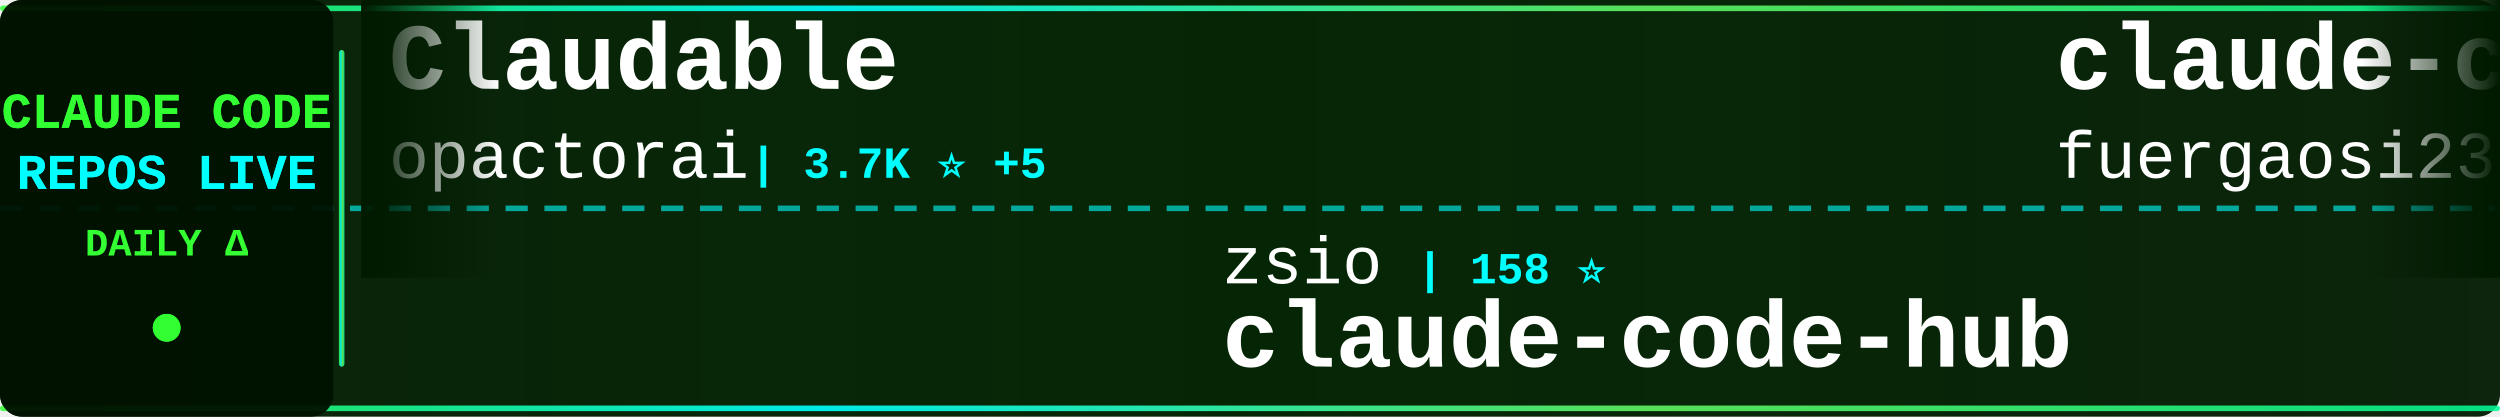
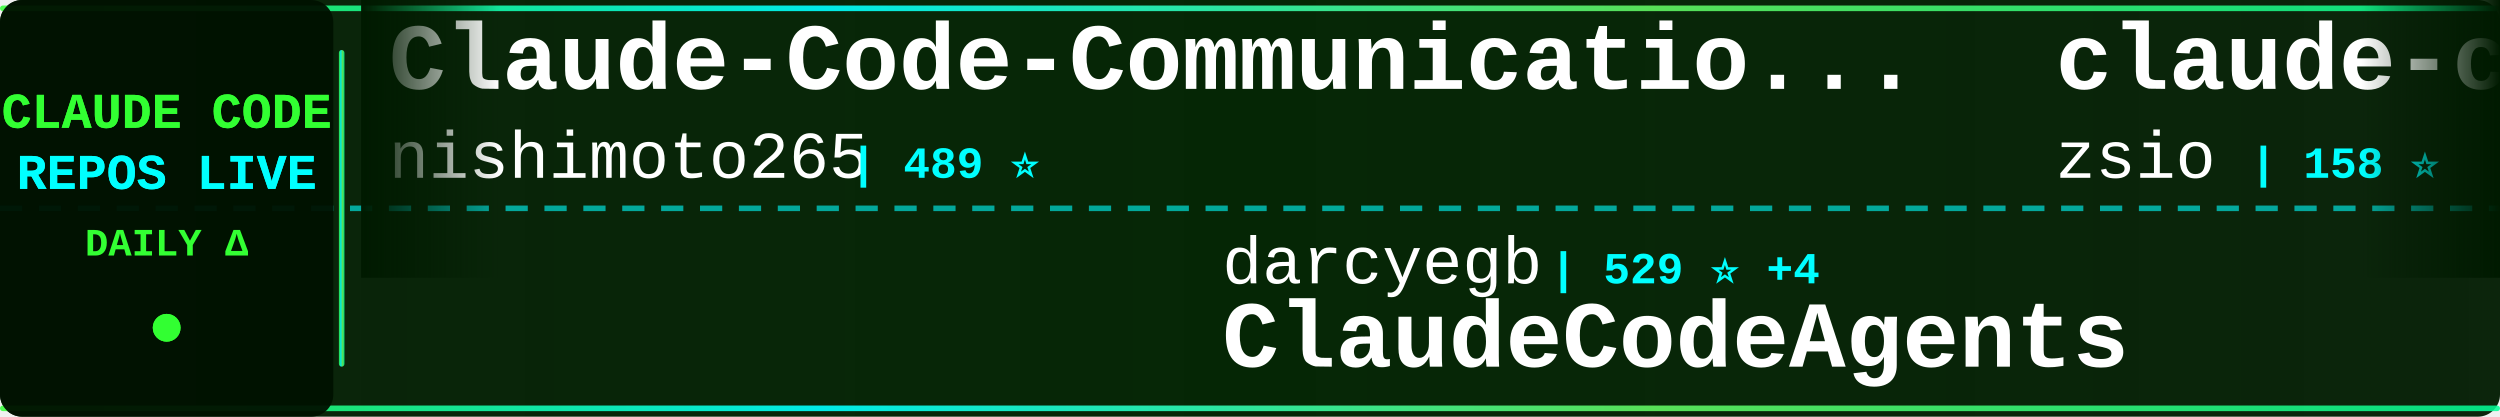
<svg xmlns="http://www.w3.org/2000/svg" width="900" height="150">
  <defs>
    <linearGradient id="tickerBg" x1="0%" y1="0%" x2="100%" y2="0%">
      <stop offset="0%" style="stop-color:#001a00;stop-opacity:0.95" />
      <stop offset="50%" style="stop-color:#002200;stop-opacity:0.98" />
      <stop offset="100%" style="stop-color:#001a00;stop-opacity:0.95" />
    </linearGradient>
    <linearGradient id="borderGrad" x1="0%" y1="0%" x2="100%" y2="0%">
      <stop offset="0%" style="stop-color:#33ff33;stop-opacity:0.85">
        <animate attributeName="stop-opacity" values="0.85;1;0.85" dur="2s" repeatCount="indefinite" />
      </stop>
      <stop offset="33%" style="stop-color:#00ffff;stop-opacity:0.9">
        <animate attributeName="stop-opacity" values="0.9;1;0.9" dur="2.2s" repeatCount="indefinite" />
      </stop>
      <stop offset="66%" style="stop-color:#66ff66;stop-opacity:0.85">
        <animate attributeName="stop-opacity" values="0.85;1;0.85" dur="1.8s" repeatCount="indefinite" />
      </stop>
      <stop offset="100%" style="stop-color:#00ff99;stop-opacity:0.85">
        <animate attributeName="stop-opacity" values="0.85;1;0.85" dur="2s" repeatCount="indefinite" />
      </stop>
    </linearGradient>
    <filter id="textGlow">
      <feGaussianBlur stdDeviation="0.1" result="coloredBlur" />
      <feMerge>
        <feMergeNode in="coloredBlur" />
        <feMergeNode in="SourceGraphic" />
      </feMerge>
    </filter>
    <filter id="metricGlow">
      <feGaussianBlur stdDeviation="0.2" result="coloredBlur" />
      <feMerge>
        <feMergeNode in="coloredBlur" />
        <feMergeNode in="SourceGraphic" />
      </feMerge>
    </filter>
    <linearGradient id="leftFade" x1="0%" y1="0%" x2="100%" y2="0%">
      <stop offset="0%" style="stop-color:#001a00;stop-opacity:1" />
      <stop offset="100%" style="stop-color:#001a00;stop-opacity:0" />
    </linearGradient>
    <linearGradient id="rightFade" x1="0%" y1="0%" x2="100%" y2="0%">
      <stop offset="0%" style="stop-color:#001a00;stop-opacity:0" />
      <stop offset="100%" style="stop-color:#001a00;stop-opacity:1" />
    </linearGradient>
  </defs>
  <rect width="900" height="150" fill="url(#tickerBg)" rx="8" />
  <rect x="0" y="2" width="900" height="2" fill="url(#borderGrad)" rx="1" />
  <rect x="0" y="146" width="900" height="2" fill="url(#borderGrad)" rx="1" />
  <line x1="0" y1="75" x2="900" y2="75" stroke="#00ffff" stroke-width="2" stroke-dasharray="8 6" opacity="0.6" />
  <rect x="0" y="0" width="120" height="150" fill="#001100" opacity="0.95" rx="8" />
  <text x="60" y="46" font-family="'Courier New', monospace" font-size="18" font-weight="bold" fill="#33ff33" text-anchor="middle" filter="url(#textGlow)">
    CLAUDE CODE
  </text>
  <text x="60" y="68" font-family="'Courier New', monospace" font-size="18" font-weight="bold" fill="#00ffff" text-anchor="middle" filter="url(#textGlow)">
    REPOS LIVE
  </text>
  <text x="60" y="92" font-family="'Courier New', monospace" font-size="14" font-weight="bold" fill="#33ff33" text-anchor="middle">
    DAILY Δ
  </text>
  <circle cx="60" cy="118" r="5" fill="#33ff33" filter="url(#metricGlow)">
    <animate attributeName="r" values="4;6;4" dur="1.5s" repeatCount="indefinite" />
    <animate attributeName="opacity" values="0.6;1;0.6" dur="1.5s" repeatCount="indefinite" />
  </circle>
  <rect x="122" y="18" width="2" height="114" fill="url(#borderGrad)" rx="1" />
  <clipPath id="tickerClip">
    <rect x="130" y="0" width="770" height="150" />
  </clipPath>
  <g clip-path="url(#tickerClip)">
    <g id="tickerItems">
      <animateTransform attributeName="transform" attributeType="XML" type="translate" from="0 0" to="-3000 0" dur="54s" repeatCount="indefinite" />
      <g transform="translate(0, 0)">
+         <text x="140" y="32" font-family="'Courier New', monospace" font-size="34" font-weight="bold" fill="#ffffff">Claude-Code-Communicatio...</text>
+         <text x="140" y="64" font-family="'Courier New', monospace" font-size="24" font-weight="normal" fill="#ffffff" opacity="1.0">nishimoto265</text>
+         <text x="306" y="64" font-family="'Courier New', monospace" font-size="16" font-weight="bold" fill="#00ffff"> | 489 ⭐</text>
+       </g>
+       <g transform="translate(300, 0)">
+         <text x="140" y="102" font-family="'Courier New', monospace" font-size="24" font-weight="normal" fill="#ffffff" opacity="1.0">darcyegb</text>
+         <text x="258" y="102" font-family="'Courier New', monospace" font-size="16" font-weight="bold" fill="#00ffff"> | 529 ⭐ +4</text>
+         <text x="140" y="132" font-family="'Courier New', monospace" font-size="34" font-weight="bold" fill="#ffffff">ClaudeCodeAgents</text>
+       </g>
+       <g transform="translate(600, 0)">
+         <text x="140" y="32" font-family="'Courier New', monospace" font-size="34" font-weight="bold" fill="#ffffff">claude-code-hub</text>
+         <text x="140" y="64" font-family="'Courier New', monospace" font-size="24" font-weight="normal" fill="#ffffff" opacity="1.0">zsio</text>
+         <text x="210" y="64" font-family="'Courier New', monospace" font-size="16" font-weight="bold" fill="#00ffff"> | 158 ⭐</text>
+       </g>
+       <g transform="translate(900, 0)">
+         <text x="140" y="102" font-family="'Courier New', monospace" font-size="24" font-weight="normal" fill="#ffffff" opacity="1.0">glittercowboy</text>
+         <text x="318" y="102" font-family="'Courier New', monospace" font-size="16" font-weight="bold" fill="#00ffff"> | 11.9K ⭐ +239</text>
+         <text x="140" y="132" font-family="'Courier New', monospace" font-size="34" font-weight="bold" fill="#ffffff">get-shit-done</text>
+       </g>
+       <g transform="translate(1200, 0)">
+         <text x="140" y="32" font-family="'Courier New', monospace" font-size="34" font-weight="bold" fill="#ffffff">claude-code-workflows</text>
+         <text x="140" y="64" font-family="'Courier New', monospace" font-size="24" font-weight="normal" fill="#ffffff" opacity="1.0">OneRedOak</text>
+         <text x="270" y="64" font-family="'Courier New', monospace" font-size="16" font-weight="bold" fill="#00ffff"> | 3.6K ⭐ +7</text>
+       </g>
+       <g transform="translate(1500, 0)">
+         <text x="140" y="102" font-family="'Courier New', monospace" font-size="24" font-weight="normal" fill="#ffffff" opacity="1.0">kodu-ai</text>
+         <text x="246" y="102" font-family="'Courier New', monospace" font-size="16" font-weight="bold" fill="#00ffff"> | 5.3K ⭐</text>
+         <text x="140" y="132" font-family="'Courier New', monospace" font-size="34" font-weight="bold" fill="#ffffff">claude-coder</text>
+       </g>
+       <g transform="translate(1800, 0)">
+         <text x="140" y="32" font-family="'Courier New', monospace" font-size="34" font-weight="bold" fill="#ffffff">CLIProxyAPI</text>
+         <text x="140" y="64" font-family="'Courier New', monospace" font-size="24" font-weight="normal" fill="#ffffff" opacity="1.0">router-for-me</text>
+         <text x="318" y="64" font-family="'Courier New', monospace" font-size="16" font-weight="bold" fill="#00ffff"> | 9.6K ⭐ +157</text>
+       </g>
+       <g transform="translate(2100, 0)">
+         <text x="140" y="102" font-family="'Courier New', monospace" font-size="24" font-weight="normal" fill="#ffffff" opacity="1.0">musistudio</text>
+         <text x="282" y="102" font-family="'Courier New', monospace" font-size="16" font-weight="bold" fill="#00ffff"> | 27.4K ⭐ +57</text>
+         <text x="140" y="132" font-family="'Courier New', monospace" font-size="34" font-weight="bold" fill="#ffffff">claude-code-router</text>
+       </g>
+       <g transform="translate(2400, 0)">
        <text x="140" y="32" font-family="'Courier New', monospace" font-size="34" font-weight="bold" fill="#ffffff">Claudable</text>
        <text x="140" y="64" font-family="'Courier New', monospace" font-size="24" font-weight="normal" fill="#ffffff" opacity="1.0">opactorai</text>
        <text x="270" y="64" font-family="'Courier New', monospace" font-size="16" font-weight="bold" fill="#00ffff"> | 3.7K ⭐ +5</text>
      </g>
-       <g transform="translate(300, 0)">
-         <text x="140" y="102" font-family="'Courier New', monospace" font-size="24" font-weight="normal" fill="#ffffff" opacity="1.0">zsio</text>
-         <text x="210" y="102" font-family="'Courier New', monospace" font-size="16" font-weight="bold" fill="#00ffff"> | 158 ⭐</text>
-         <text x="140" y="132" font-family="'Courier New', monospace" font-size="34" font-weight="bold" fill="#ffffff">claude-code-hub</text>
-       </g>
-       <g transform="translate(600, 0)">
-         <text x="140" y="32" font-family="'Courier New', monospace" font-size="34" font-weight="bold" fill="#ffffff">claude-code-proxy</text>
-         <text x="140" y="64" font-family="'Courier New', monospace" font-size="24" font-weight="normal" fill="#ffffff" opacity="1.0">fuergaosi233</text>
-         <text x="306" y="64" font-family="'Courier New', monospace" font-size="16" font-weight="bold" fill="#00ffff"> | 2.0K ⭐ +2</text>
-       </g>
-       <g transform="translate(900, 0)">
-         <text x="140" y="102" font-family="'Courier New', monospace" font-size="24" font-weight="normal" fill="#ffffff" opacity="1.0">centminmod</text>
-         <text x="282" y="102" font-family="'Courier New', monospace" font-size="16" font-weight="bold" fill="#00ffff"> | 1.8K ⭐ +5</text>
-         <text x="140" y="132" font-family="'Courier New', monospace" font-size="34" font-weight="bold" fill="#ffffff">my-claude-code-setup</text>
-       </g>
-       <g transform="translate(1200, 0)">
-         <text x="140" y="32" font-family="'Courier New', monospace" font-size="34" font-weight="bold" fill="#ffffff">claude-code-mcp</text>
-         <text x="140" y="64" font-family="'Courier New', monospace" font-size="24" font-weight="normal" fill="#ffffff" opacity="1.0">steipete</text>
-         <text x="258" y="64" font-family="'Courier New', monospace" font-size="16" font-weight="bold" fill="#00ffff"> | 1.1K ⭐ +2</text>
-       </g>
-       <g transform="translate(1500, 0)">
-         <text x="140" y="102" font-family="'Courier New', monospace" font-size="24" font-weight="normal" fill="#ffffff" opacity="1.0">snarktank</text>
-         <text x="270" y="102" font-family="'Courier New', monospace" font-size="16" font-weight="bold" fill="#00ffff"> | 9.6K ⭐ +124</text>
-         <text x="140" y="132" font-family="'Courier New', monospace" font-size="34" font-weight="bold" fill="#ffffff">ralph</text>
-       </g>
-       <g transform="translate(1800, 0)">
-         <text x="140" y="32" font-family="'Courier New', monospace" font-size="34" font-weight="bold" fill="#ffffff">wechat-bot</text>
-         <text x="140" y="64" font-family="'Courier New', monospace" font-size="24" font-weight="normal" fill="#ffffff" opacity="1.0">cixingguangming55555</text>
-         <text x="402" y="64" font-family="'Courier New', monospace" font-size="16" font-weight="bold" fill="#00ffff"> | 2.5K ⭐</text>
-       </g>
-       <g transform="translate(2100, 0)">
-         <text x="140" y="102" font-family="'Courier New', monospace" font-size="24" font-weight="normal" fill="#ffffff" opacity="1.0">peterkrueck</text>
-         <text x="294" y="102" font-family="'Courier New', monospace" font-size="16" font-weight="bold" fill="#00ffff"> | 1.3K ⭐ +3</text>
-         <text x="140" y="132" font-family="'Courier New', monospace" font-size="34" font-weight="bold" fill="#ffffff">Claude-Code-Development-...</text>
-       </g>
-       <g transform="translate(2400, 0)">
-         <text x="140" y="32" font-family="'Courier New', monospace" font-size="34" font-weight="bold" fill="#ffffff">1code</text>
-         <text x="140" y="64" font-family="'Courier New', monospace" font-size="24" font-weight="normal" fill="#ffffff" opacity="1.0">21st-dev</text>
-         <text x="258" y="64" font-family="'Courier New', monospace" font-size="16" font-weight="bold" fill="#00ffff"> | 4.8K ⭐ +39</text>
-       </g>
      <g transform="translate(2700, 0)">
-         <text x="140" y="102" font-family="'Courier New', monospace" font-size="24" font-weight="normal" fill="#ffffff" opacity="1.0">kepano</text>
-         <text x="234" y="102" font-family="'Courier New', monospace" font-size="16" font-weight="bold" fill="#00ffff"> | 9.2K ⭐ +80</text>
-         <text x="140" y="132" font-family="'Courier New', monospace" font-size="34" font-weight="bold" fill="#ffffff">obsidian-skills</text>
+         <text x="140" y="102" font-family="'Courier New', monospace" font-size="24" font-weight="normal" fill="#ffffff" opacity="1.0">anthropics</text>
+         <text x="282" y="102" font-family="'Courier New', monospace" font-size="16" font-weight="bold" fill="#00ffff"> | 6.7K ⭐ +126</text>
+         <text x="140" y="132" font-family="'Courier New', monospace" font-size="34" font-weight="bold" fill="#ffffff">claude-plugins-official</text>
      </g>
      <g transform="translate(3000, 0)">
-         <text x="140" y="32" font-family="'Courier New', monospace" font-size="34" font-weight="bold" fill="#ffffff">Claudable</text>
-         <text x="140" y="64" font-family="'Courier New', monospace" font-size="24" font-weight="normal" fill="#ffffff" opacity="1.0">opactorai</text>
-         <text x="270" y="64" font-family="'Courier New', monospace" font-size="16" font-weight="bold" fill="#00ffff"> | 3.7K ⭐ +5</text>
+         <text x="140" y="32" font-family="'Courier New', monospace" font-size="34" font-weight="bold" fill="#ffffff">Claude-Code-Communicatio...</text>
+         <text x="140" y="64" font-family="'Courier New', monospace" font-size="24" font-weight="normal" fill="#ffffff" opacity="1.0">nishimoto265</text>
+         <text x="306" y="64" font-family="'Courier New', monospace" font-size="16" font-weight="bold" fill="#00ffff"> | 489 ⭐</text>
      </g>
      <g transform="translate(3300, 0)">
-         <text x="140" y="102" font-family="'Courier New', monospace" font-size="24" font-weight="normal" fill="#ffffff" opacity="1.0">zsio</text>
-         <text x="210" y="102" font-family="'Courier New', monospace" font-size="16" font-weight="bold" fill="#00ffff"> | 158 ⭐</text>
-         <text x="140" y="132" font-family="'Courier New', monospace" font-size="34" font-weight="bold" fill="#ffffff">claude-code-hub</text>
+         <text x="140" y="102" font-family="'Courier New', monospace" font-size="24" font-weight="normal" fill="#ffffff" opacity="1.0">darcyegb</text>
+         <text x="258" y="102" font-family="'Courier New', monospace" font-size="16" font-weight="bold" fill="#00ffff"> | 529 ⭐ +4</text>
+         <text x="140" y="132" font-family="'Courier New', monospace" font-size="34" font-weight="bold" fill="#ffffff">ClaudeCodeAgents</text>
      </g>
      <g transform="translate(3600, 0)">
-         <text x="140" y="32" font-family="'Courier New', monospace" font-size="34" font-weight="bold" fill="#ffffff">claude-code-proxy</text>
-         <text x="140" y="64" font-family="'Courier New', monospace" font-size="24" font-weight="normal" fill="#ffffff" opacity="1.0">fuergaosi233</text>
-         <text x="306" y="64" font-family="'Courier New', monospace" font-size="16" font-weight="bold" fill="#00ffff"> | 2.0K ⭐ +2</text>
+         <text x="140" y="32" font-family="'Courier New', monospace" font-size="34" font-weight="bold" fill="#ffffff">claude-code-hub</text>
+         <text x="140" y="64" font-family="'Courier New', monospace" font-size="24" font-weight="normal" fill="#ffffff" opacity="1.0">zsio</text>
+         <text x="210" y="64" font-family="'Courier New', monospace" font-size="16" font-weight="bold" fill="#00ffff"> | 158 ⭐</text>
      </g>
      <g transform="translate(3900, 0)">
-         <text x="140" y="102" font-family="'Courier New', monospace" font-size="24" font-weight="normal" fill="#ffffff" opacity="1.0">centminmod</text>
-         <text x="282" y="102" font-family="'Courier New', monospace" font-size="16" font-weight="bold" fill="#00ffff"> | 1.8K ⭐ +5</text>
-         <text x="140" y="132" font-family="'Courier New', monospace" font-size="34" font-weight="bold" fill="#ffffff">my-claude-code-setup</text>
+         <text x="140" y="102" font-family="'Courier New', monospace" font-size="24" font-weight="normal" fill="#ffffff" opacity="1.0">glittercowboy</text>
+         <text x="318" y="102" font-family="'Courier New', monospace" font-size="16" font-weight="bold" fill="#00ffff"> | 11.9K ⭐ +239</text>
+         <text x="140" y="132" font-family="'Courier New', monospace" font-size="34" font-weight="bold" fill="#ffffff">get-shit-done</text>
      </g>
    </g>
  </g>
  <rect x="130" y="0" width="50" height="100" fill="url(#leftFade)" />
  <rect x="850" y="0" width="50" height="100" fill="url(#rightFade)" />
</svg>
